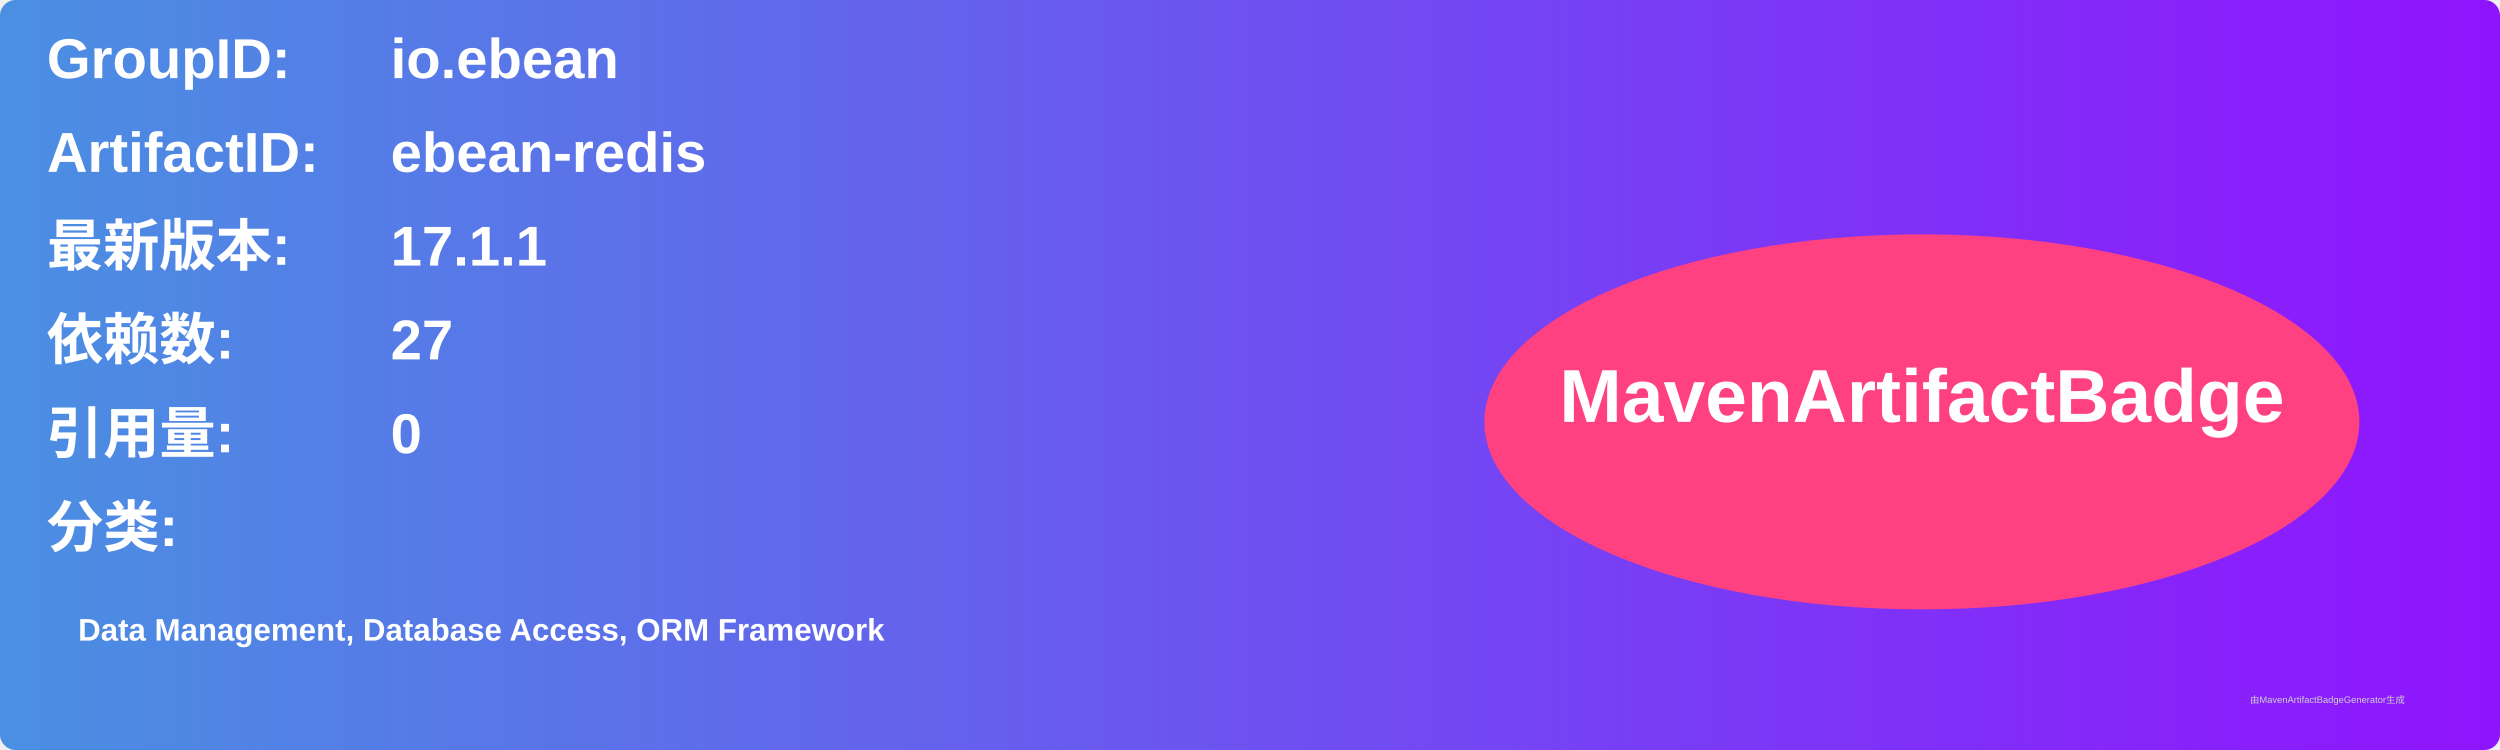
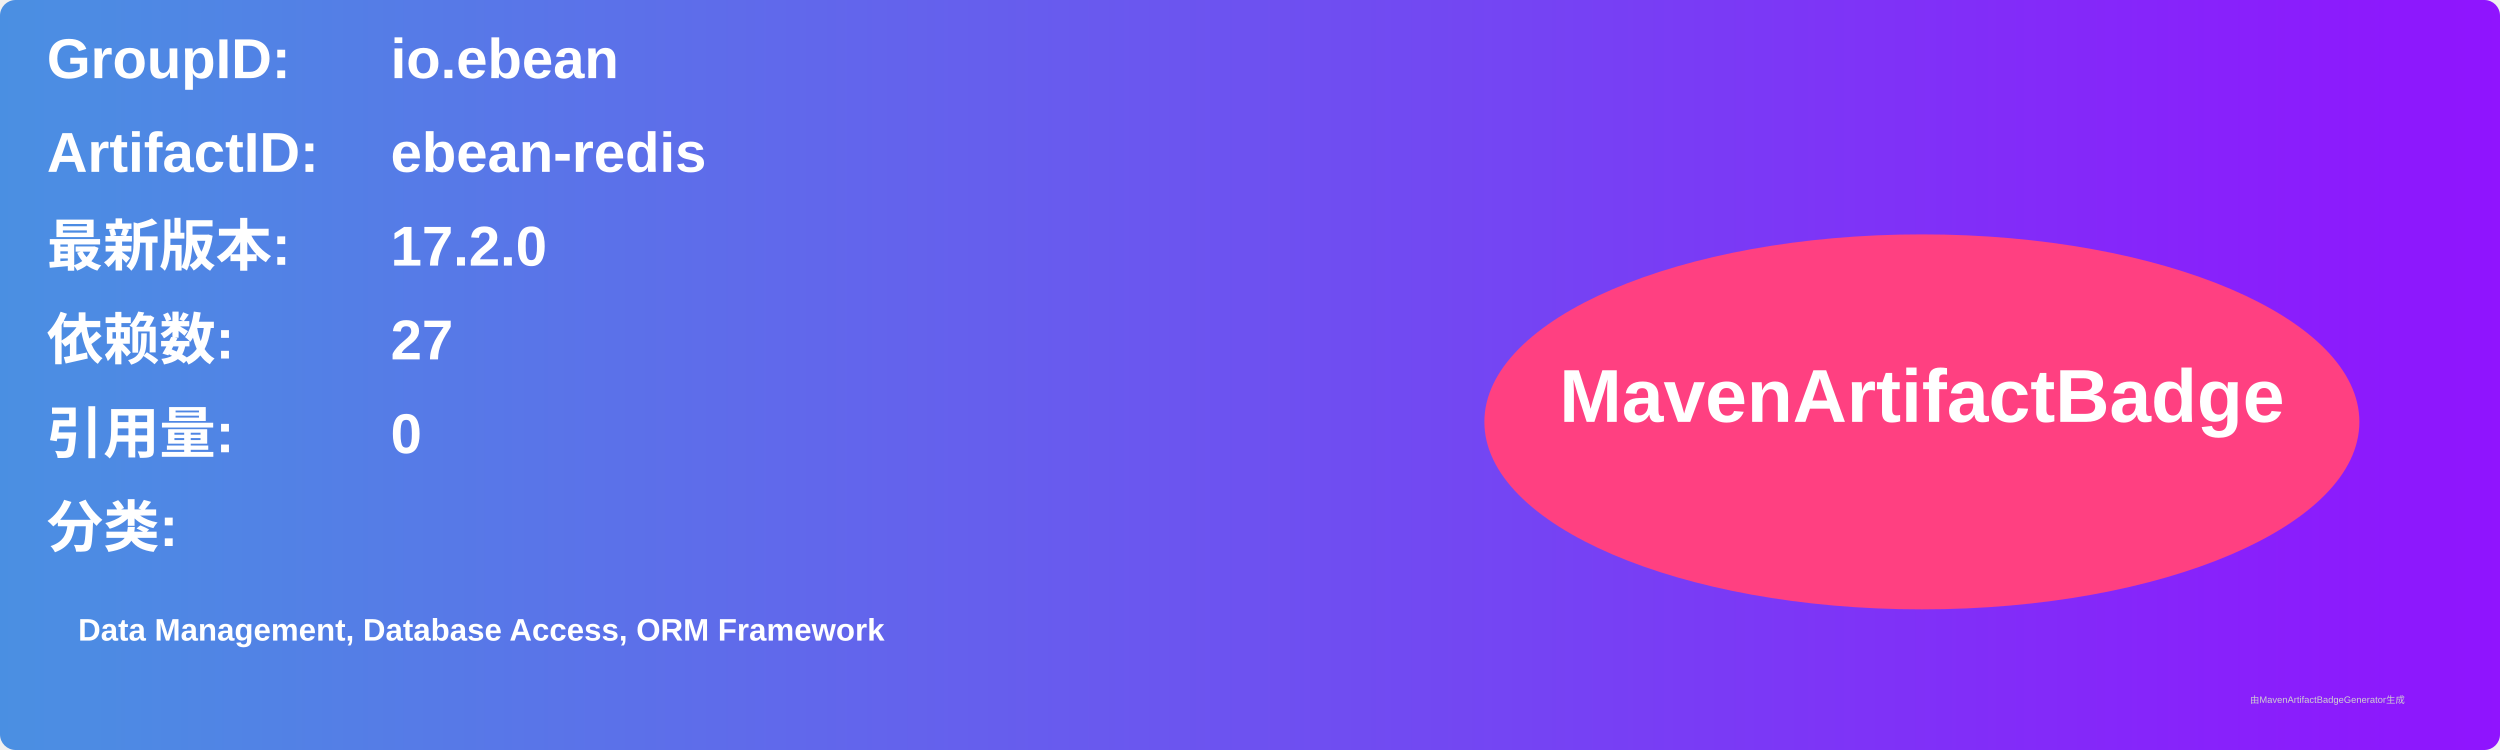
<svg xmlns="http://www.w3.org/2000/svg" width="800" height="240" viewBox="0 0 800 240">
  <linearGradient id="grad" x1="0%" y1="0%" x2="100%" y2="0%">
    <stop offset="0%" stop-color="#4a90e2" />
    <stop offset="100%" stop-color="#9013fe" />
  </linearGradient>
  <rect width="100%" height="100%" rx="5" ry="5" fill="url(#grad)" />
  <g transform="translate(15, 15)">
    <text x="0" y="10" font-family="Arial" font-size="18" fill="white" font-weight="bold" width="260">GroupID:</text>
    <text x="110" y="10" font-family="Arial" font-size="18" fill="white" font-weight="bold" width="460">io.ebean</text>
    <text x="0" y="40" font-family="Arial" font-size="18" fill="white" font-weight="bold" width="260">ArtifactID:</text>
    <text x="110" y="40" font-family="Arial" font-size="18" fill="white" font-weight="bold" width="460">ebean-redis</text>
    <text x="0" y="70" font-family="Arial" font-size="18" fill="white" font-weight="bold">最新版本:</text>
    <text x="110" y="70" font-family="Arial" font-size="18" fill="white" font-weight="bold">
-       <tspan font-weight="bold">17.1.1</tspan>
+       <tspan font-weight="bold">17.2.0</tspan>
    </text>
    <text x="0" y="100" font-family="Arial" font-size="18" fill="white" font-weight="bold">依赖数: </text>
    <text x="110" y="100" font-family="Arial" font-size="18" fill="white">
      <tspan font-weight="bold">27</tspan>
    </text>
    <text x="0" y="130" font-family="Arial" font-size="18" fill="white" font-weight="bold">引用量: </text>
    <text x="110" y="130" font-family="Arial" font-size="18" fill="white">
      <tspan font-weight="bold">0</tspan>
    </text>
    <text x="0" y="160" font-family="Arial" font-size="18" fill="white" font-weight="bold">分类:</text>
    <text x="10" y="190" font-family="Arial" font-size="10" fill="white">
      <tspan font-weight="bold">Data Management, Database Access, ORM Framework</tspan>
    </text>
    <ellipse cx="600" cy="120" rx="140" ry="60" fill="#ff4081" />
    <text x="600" y="120" text-anchor="middle" font-family="Arial" font-size="24" fill="white" font-weight="bold">MavenArtifactBadge</text>
  </g>
  <text x="720" y="225" font-family="Arial" font-size="3" fill="#d0d0d0">由MavenArtifactBadgeGenerator生成</text>
</svg>
